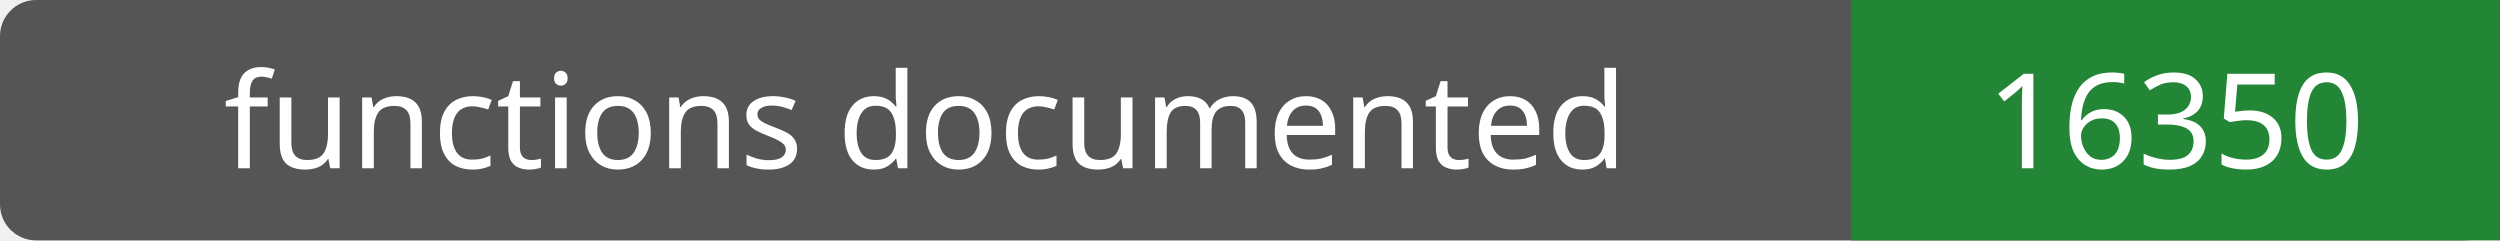
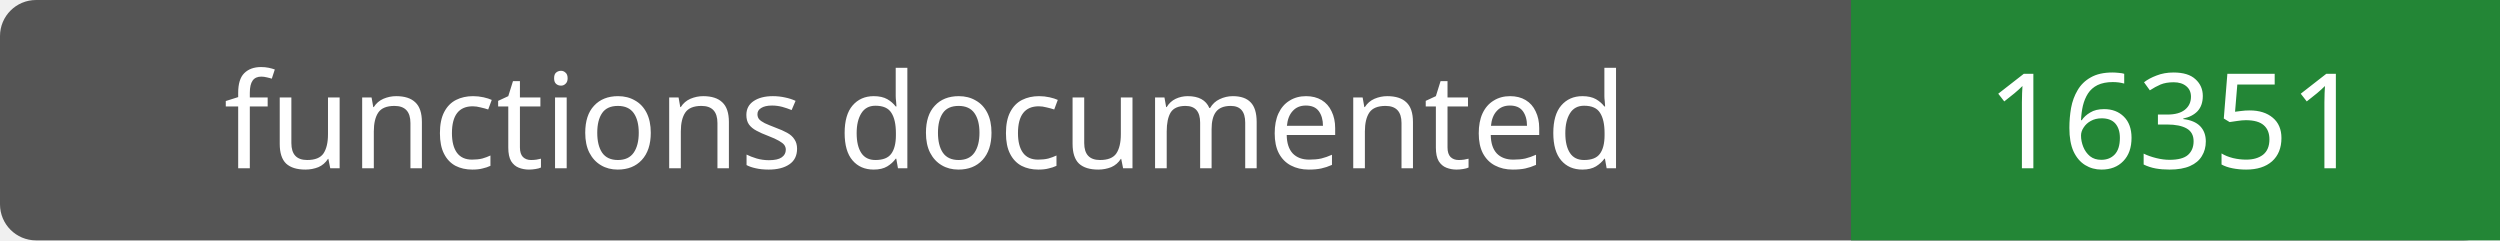
- <svg xmlns="http://www.w3.org/2000/svg" width="208" height="20" role="img" aria-label="functions documented: 16350">
+ <svg xmlns="http://www.w3.org/2000/svg" width="208" height="20" role="img" aria-label="functions documented: 16351">
  <rect width="208" height="20" rx="3" fill="#555" />
  <path fill="#238636" d="M154 0h54v20H154z" />
  <g fill="#fff" text-anchor="middle" font-family="Verdana,sans-serif" font-size="11">
    <text x="77.0" y="14">functions documented</text>
-     <text x="181.0" y="14">16350</text>
+     <text x="181.0" y="14">16351</text>
  </g>
</svg>
